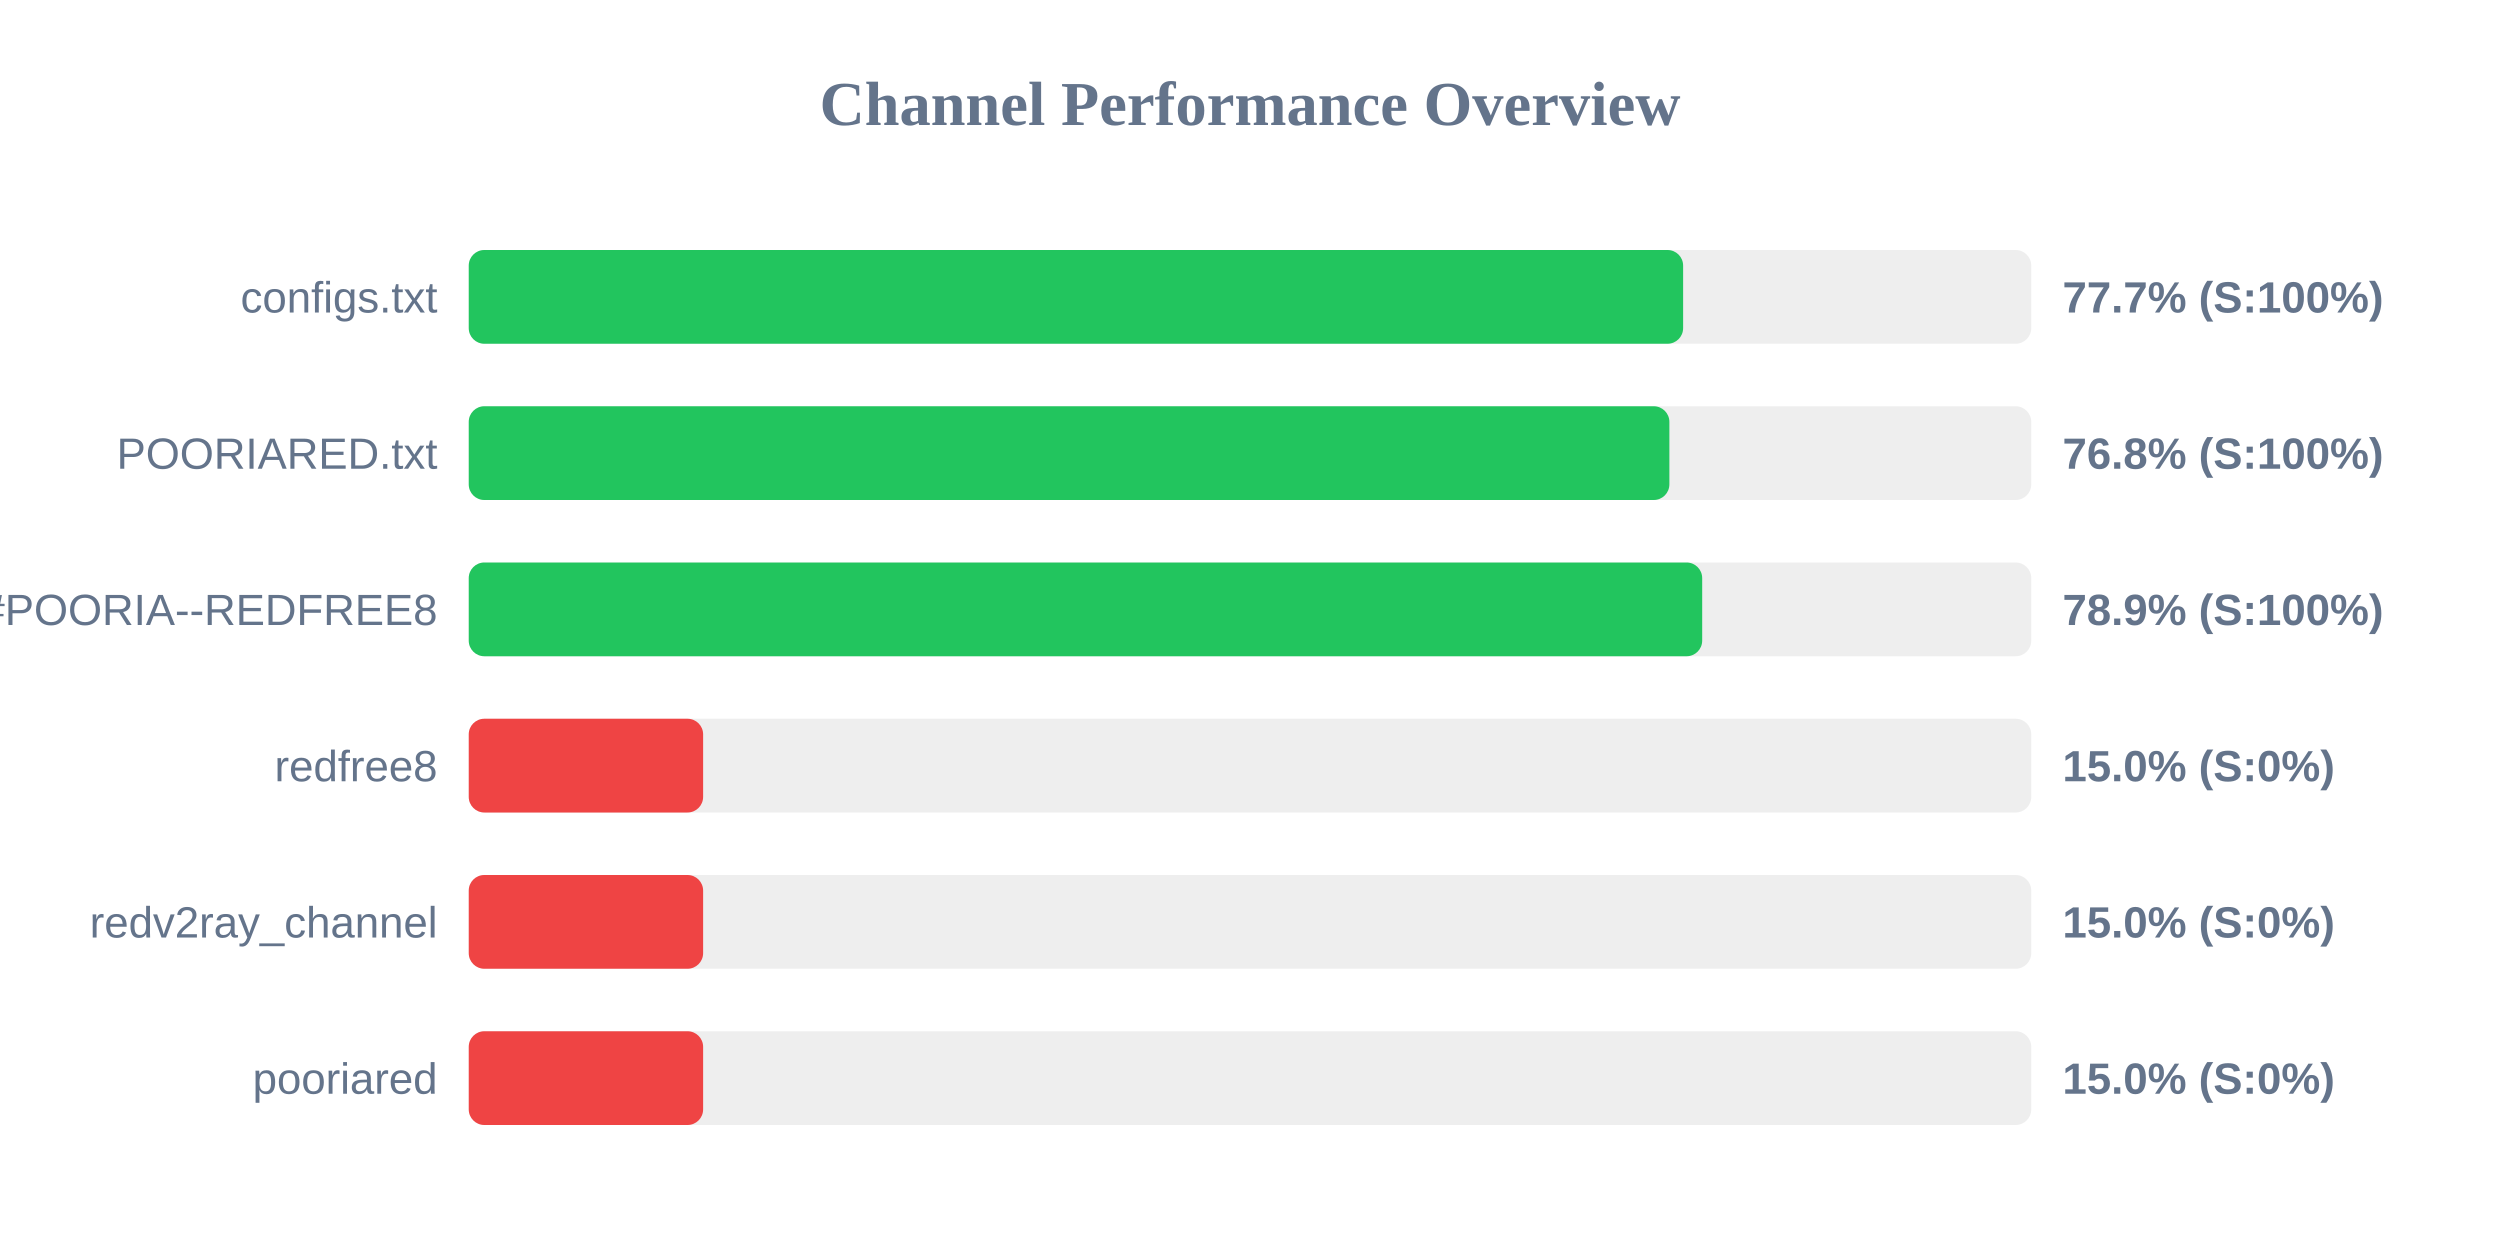
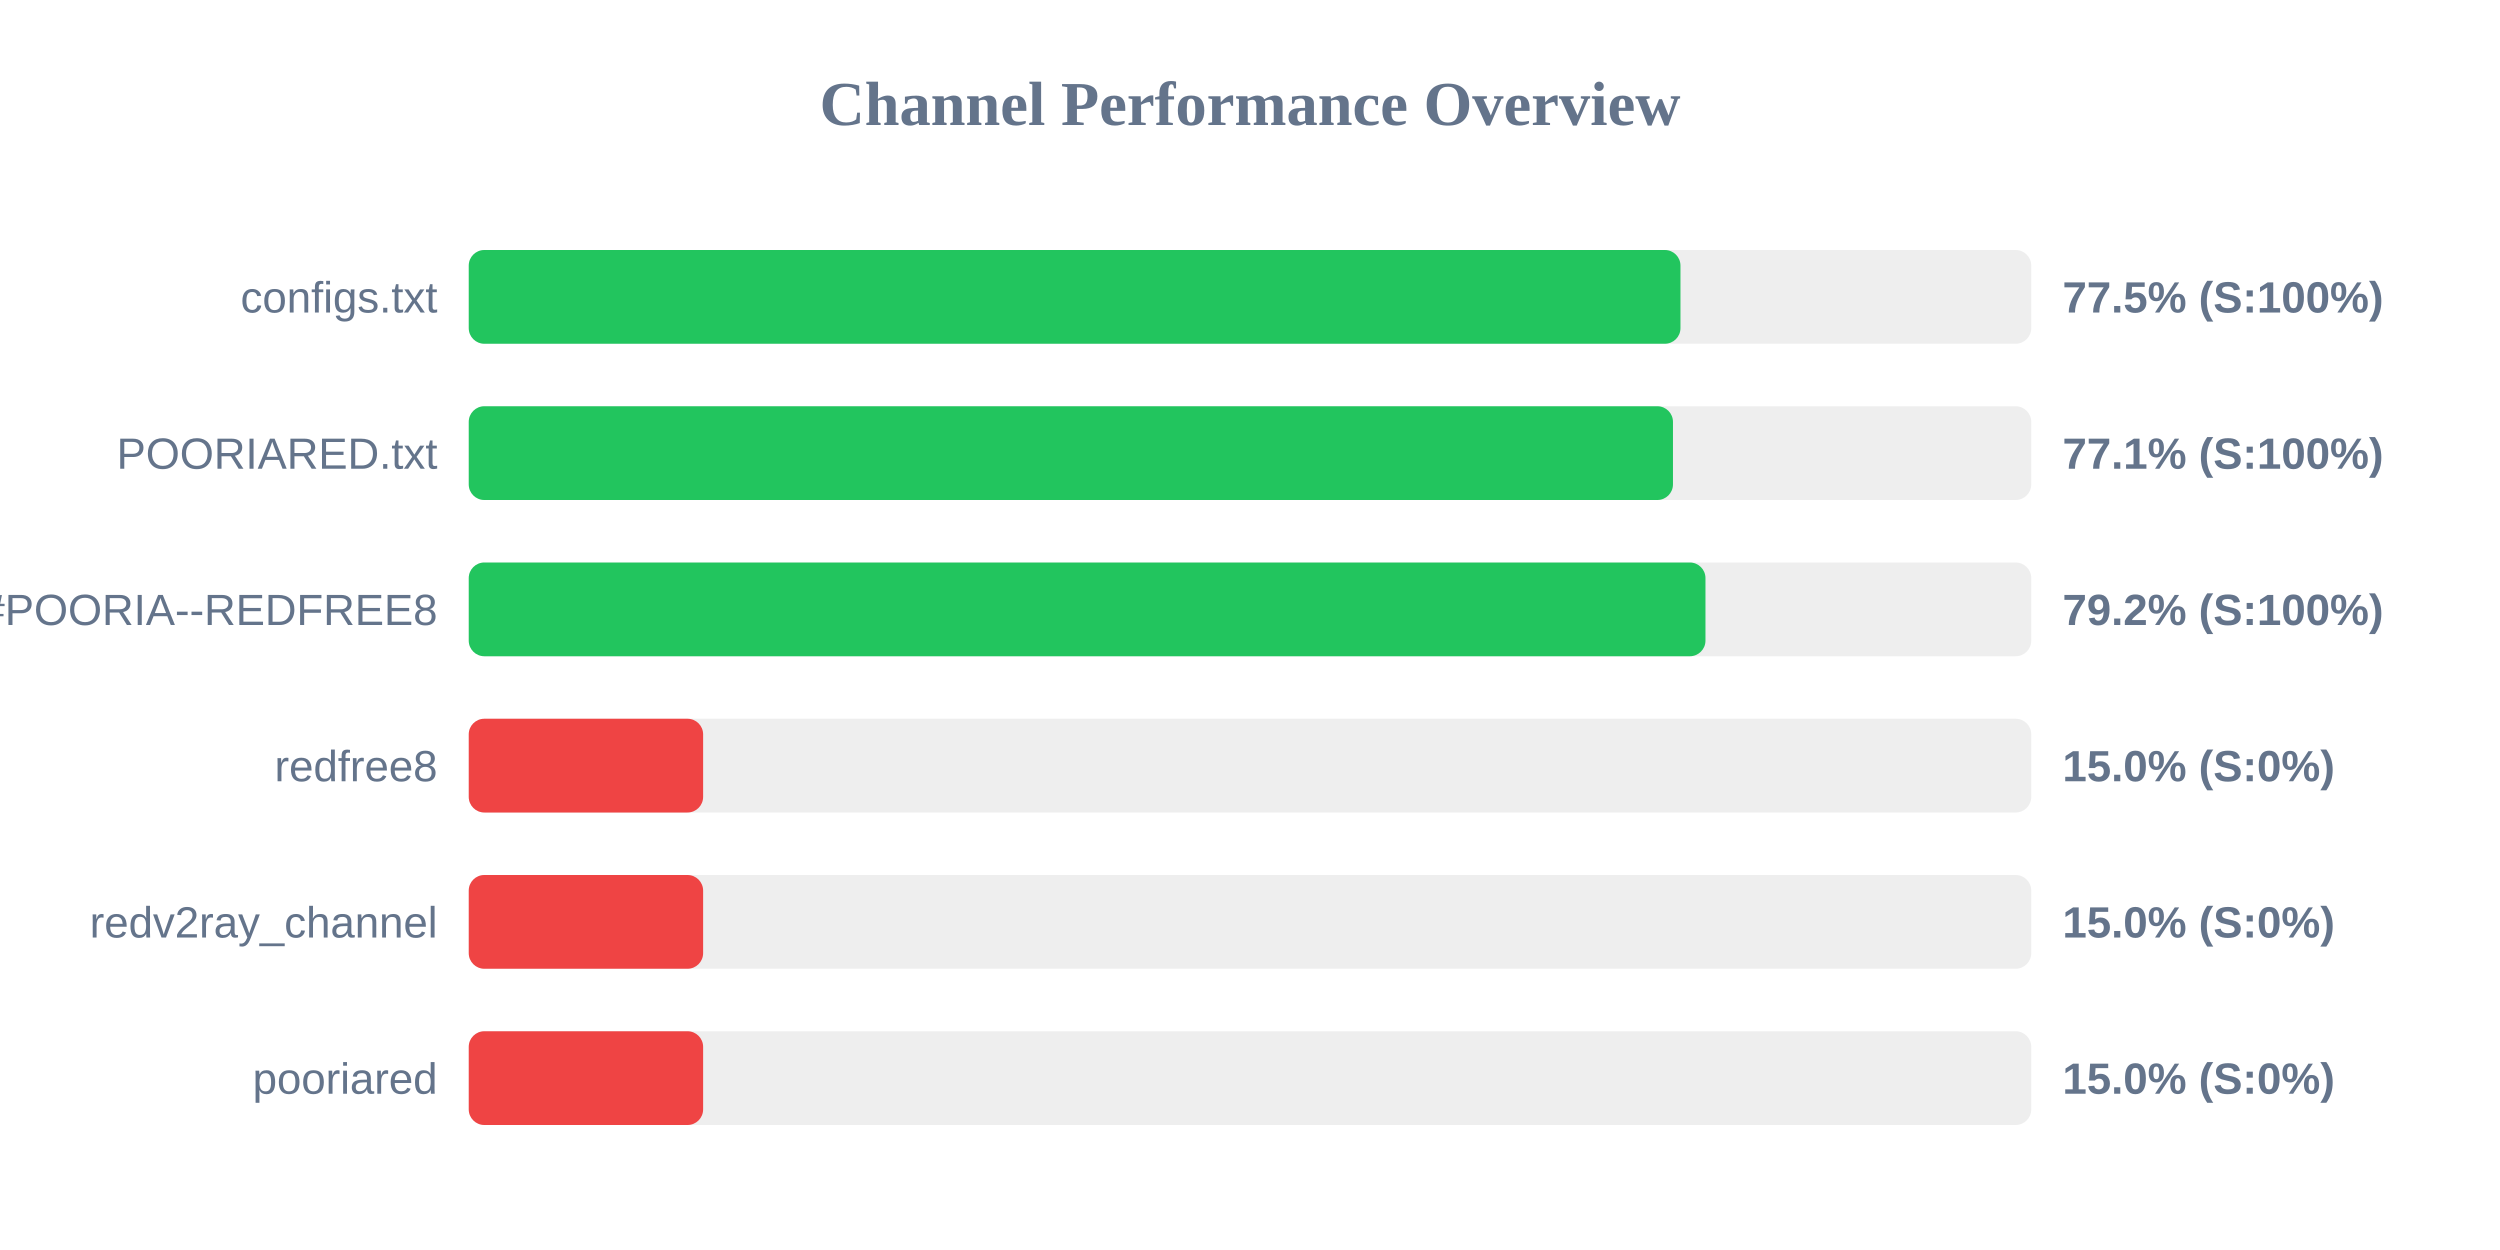
<svg xmlns="http://www.w3.org/2000/svg" width="800" height="400" version="1.1">
  <style>
        .row { font: 14px Arial; fill: #64748b; }
        .score { font: bold 14px Arial; fill: #64748b; }
    </style>
  <text x="400" y="40" text-anchor="middle" font-size="20px" font-weight="bold" fill="#64748b">Channel Performance Overview</text>
  <rect x="150" y="80" width="500" height="30" fill="#eee" rx="5" />
-   <rect x="150" y="80" width="388.6" height="30" fill="#22c55e" rx="5" />
+   <rect x="150" y="80" width="387.75" height="30" fill="#22c55e" rx="5" />
  <text x="140" y="100" text-anchor="end" class="row">configs.txt</text>
-   <text x="660" y="100" text-anchor="start" class="score">77.7% (S:100%)</text>
+   <text x="660" y="100" text-anchor="start" class="score">77.5% (S:100%)</text>
  <rect x="150" y="130" width="500" height="30" fill="#eee" rx="5" />
-   <rect x="150" y="130" width="384.2" height="30" fill="#22c55e" rx="5" />
+   <rect x="150" y="130" width="385.35" height="30" fill="#22c55e" rx="5" />
  <text x="140" y="150" text-anchor="end" class="row">POORIARED.txt</text>
-   <text x="660" y="150" text-anchor="start" class="score">76.8% (S:100%)</text>
+   <text x="660" y="150" text-anchor="start" class="score">77.1% (S:100%)</text>
  <rect x="150" y="180" width="500" height="30" fill="#eee" rx="5" />
-   <rect x="150" y="180" width="394.7" height="30" fill="#22c55e" rx="5" />
+   <rect x="150" y="180" width="395.75" height="30" fill="#22c55e" rx="5" />
  <text x="140" y="200" text-anchor="end" class="row">POORIA--REDFREE8.txt#POORIA--REDFREE8</text>
-   <text x="660" y="200" text-anchor="start" class="score">78.9% (S:100%)</text>
+   <text x="660" y="200" text-anchor="start" class="score">79.2% (S:100%)</text>
  <rect x="150" y="230" width="500" height="30" fill="#eee" rx="5" />
  <rect x="150" y="230" width="75.0" height="30" fill="#ef4444" rx="5" />
  <text x="140" y="250" text-anchor="end" class="row">redfree8</text>
  <text x="660" y="250" text-anchor="start" class="score">15.0% (S:0%)</text>
  <rect x="150" y="280" width="500" height="30" fill="#eee" rx="5" />
  <rect x="150" y="280" width="75.0" height="30" fill="#ef4444" rx="5" />
  <text x="140" y="300" text-anchor="end" class="row">redv2ray_channel</text>
  <text x="660" y="300" text-anchor="start" class="score">15.0% (S:0%)</text>
  <rect x="150" y="330" width="500" height="30" fill="#eee" rx="5" />
  <rect x="150" y="330" width="75.0" height="30" fill="#ef4444" rx="5" />
  <text x="140" y="350" text-anchor="end" class="row">pooriared</text>
  <text x="660" y="350" text-anchor="start" class="score">15.0% (S:0%)</text>
</svg>
